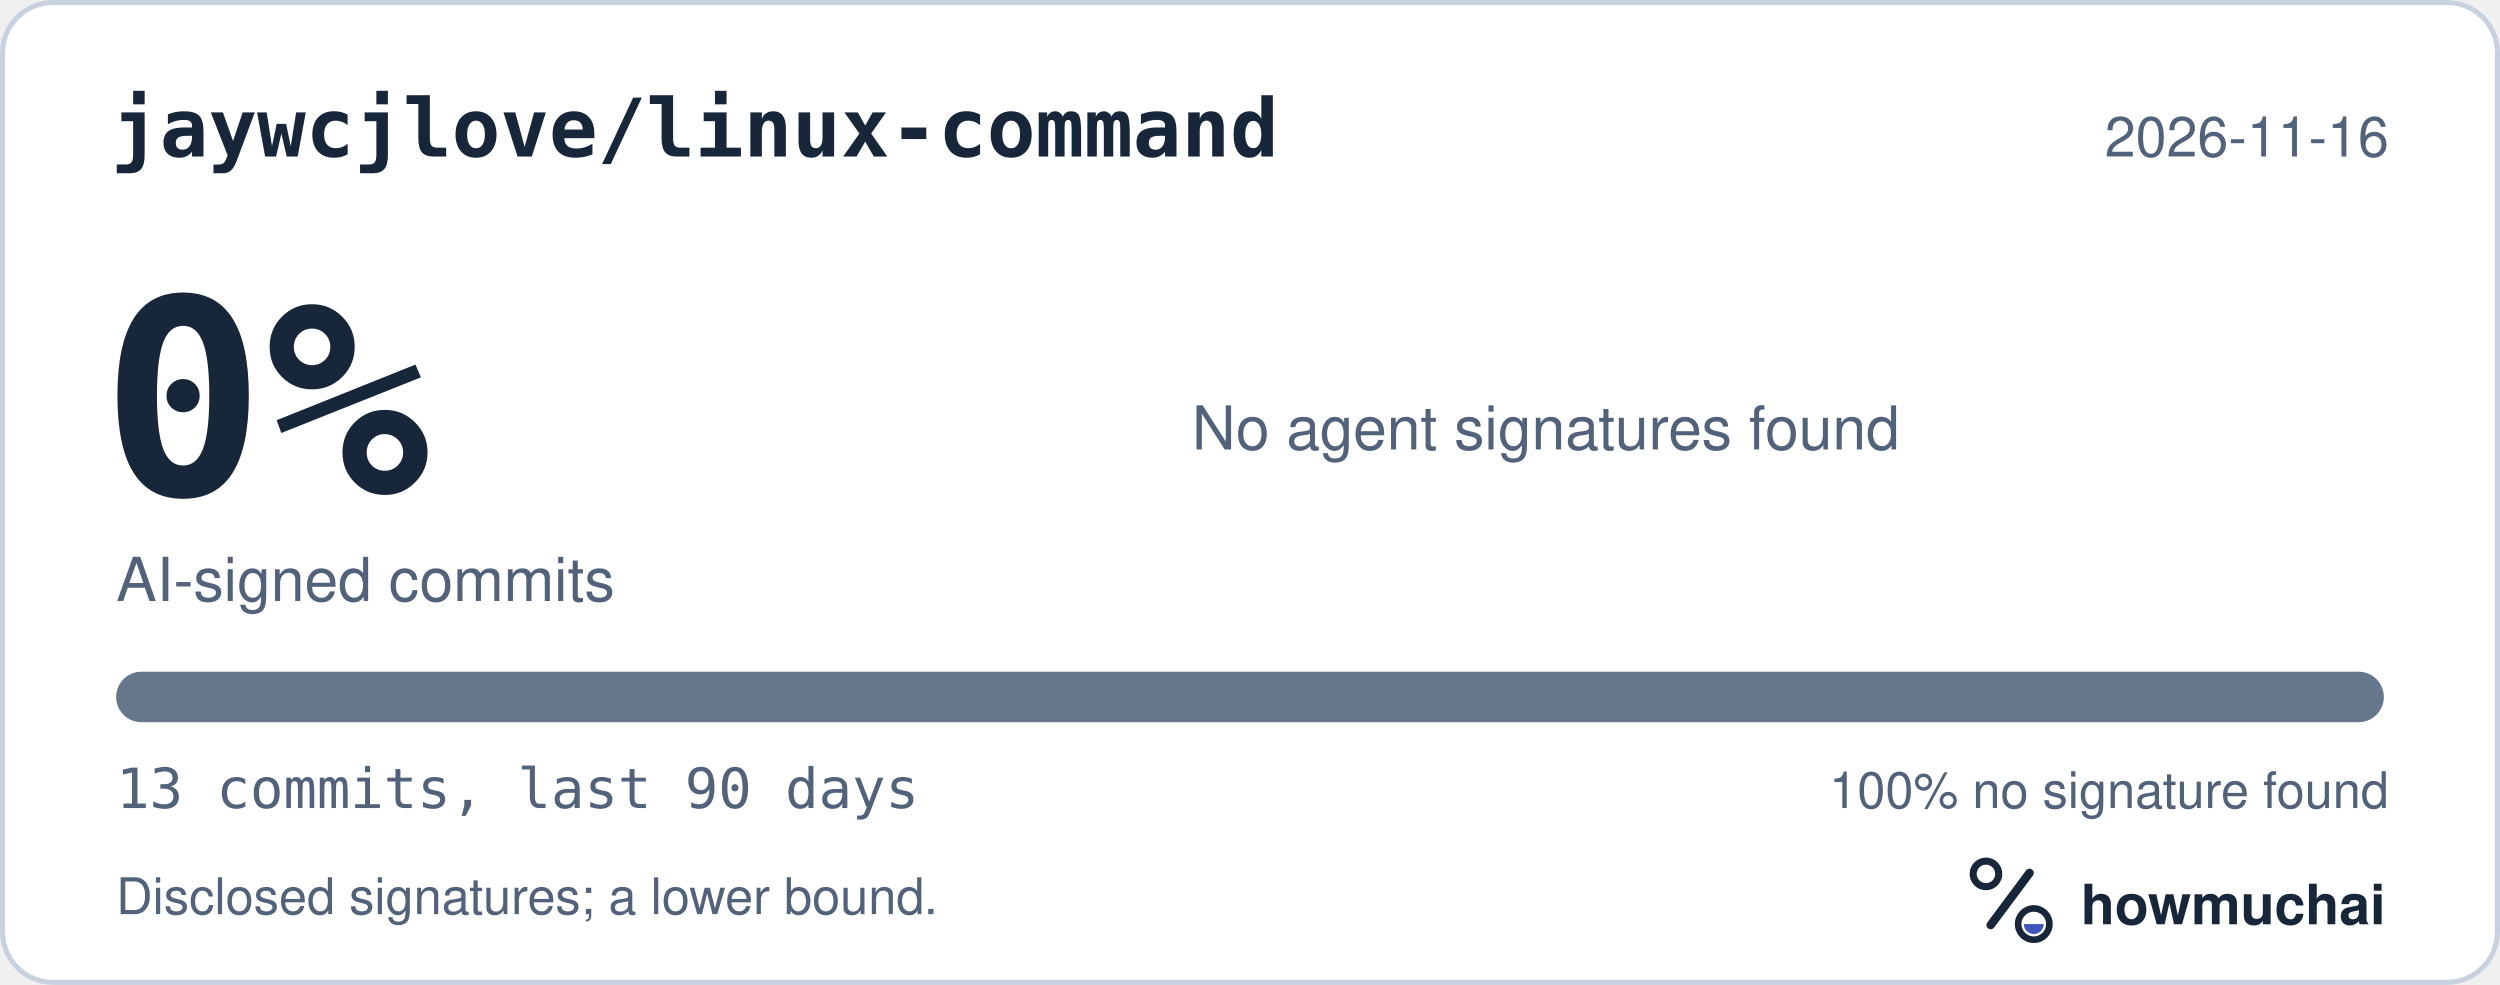
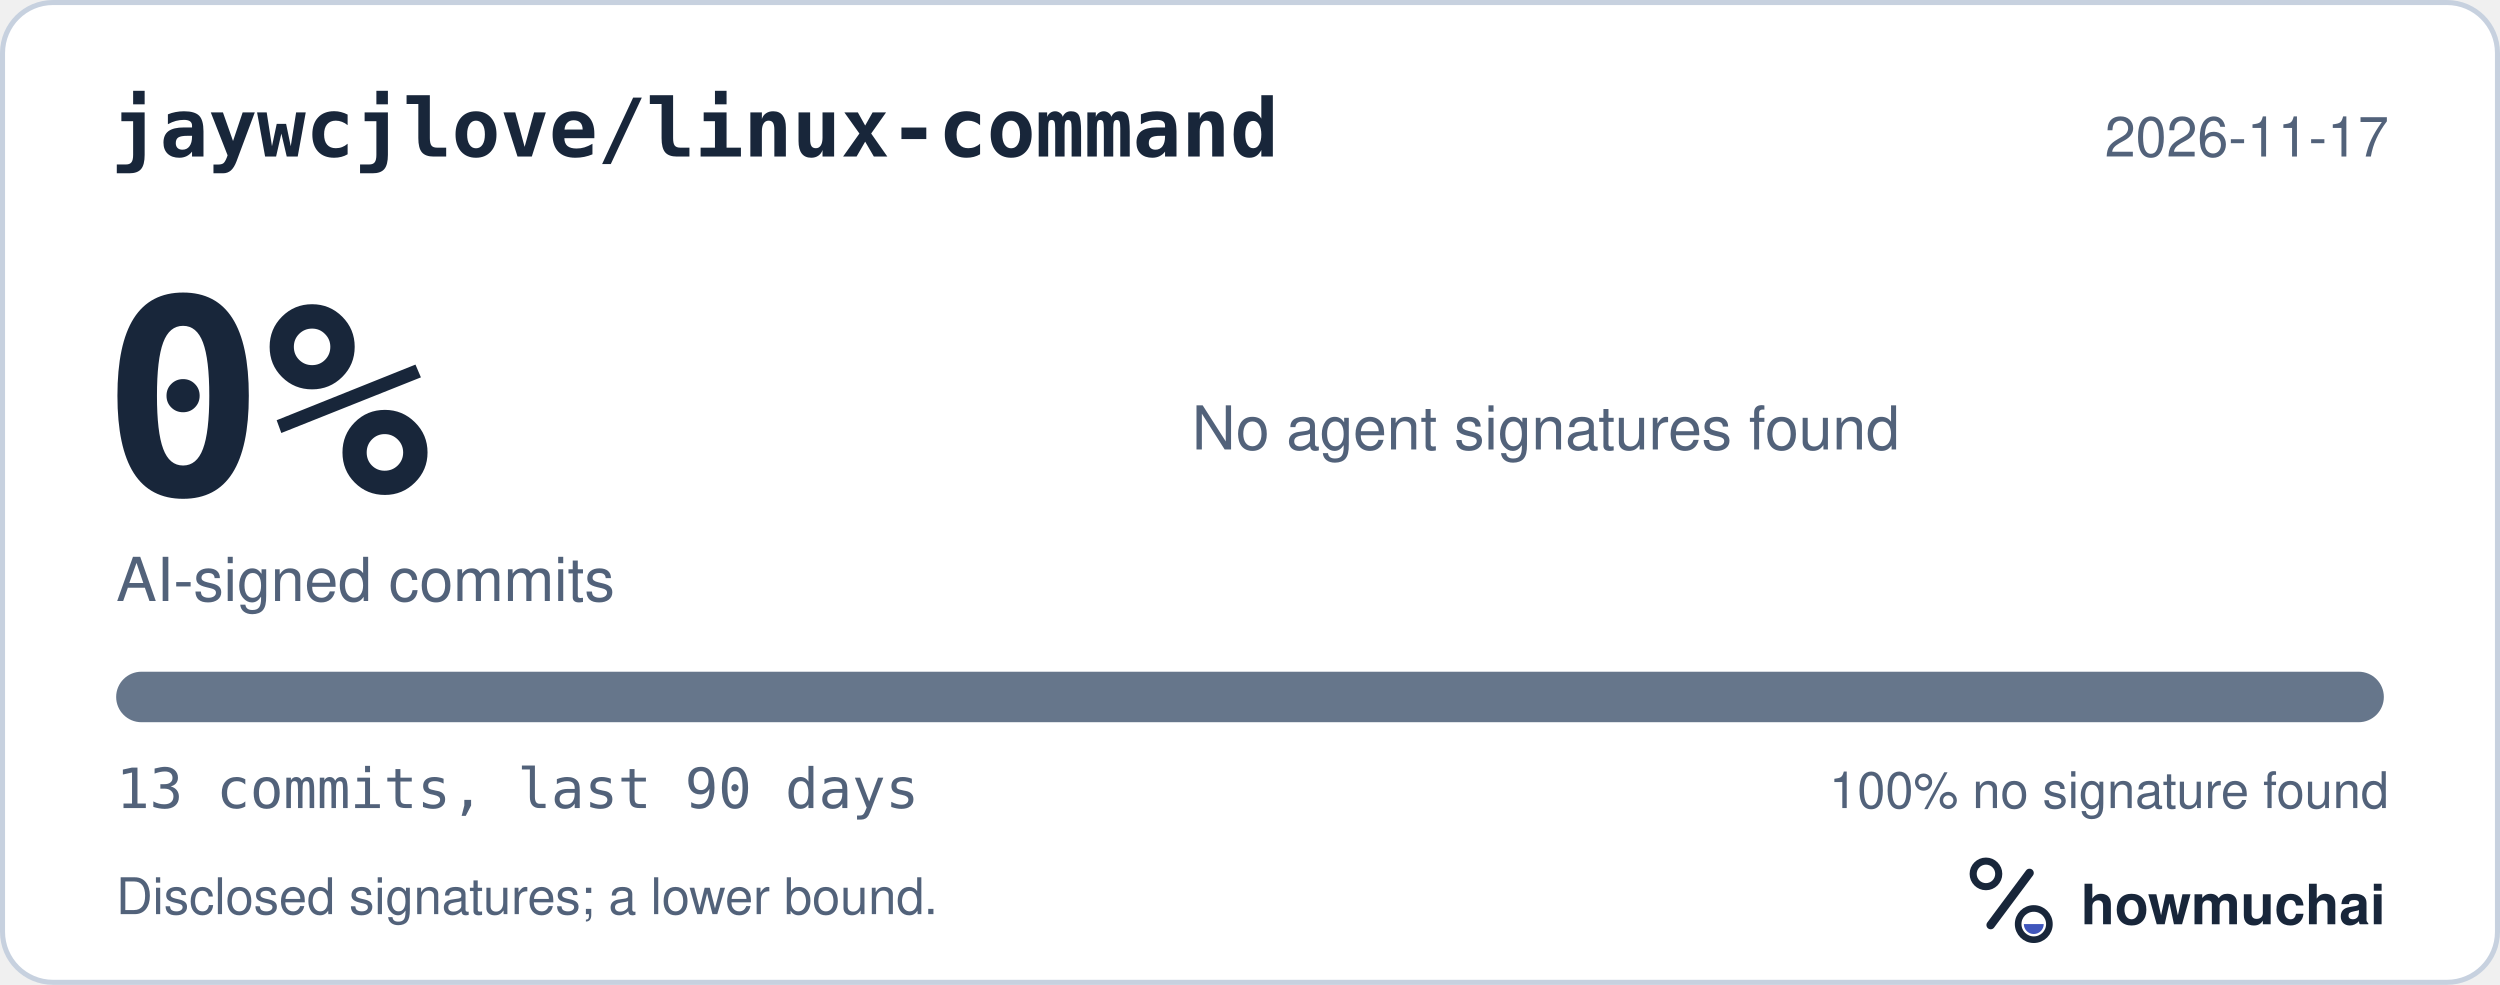
<svg xmlns="http://www.w3.org/2000/svg" width="495" height="195" viewBox="0 0 495 195" role="img" aria-labelledby="hm-t hm-d">
  <rect x="0.5" y="0.5" width="494" height="194" rx="10" fill="#FFFFFF" stroke="#C7D1DF" />
  <text x="22" y="31" fill="#18263A" font-family="ui-monospace, SF Mono, Menlo, Consolas, IBM Plex Mono, monospace" font-size="16" font-weight="600">jaywcjlove/linux-command</text>
-   <text x="473" y="31" fill="#52627A" font-family="-apple-system, BlinkMacSystemFont, Segoe UI, Helvetica, Arial, Fira Sans, sans-serif" font-size="11" text-anchor="end">2026-11-16</text>
+   <text x="473" y="31" fill="#52627A" font-family="-apple-system, BlinkMacSystemFont, Segoe UI, Helvetica, Arial, Fira Sans, sans-serif" font-size="11" text-anchor="end">2026-11-17</text>
  <text x="20" y="98" fill="#18263A" font-family="ui-monospace, SF Mono, Menlo, Consolas, IBM Plex Mono, monospace" font-size="54" font-weight="700">0%</text>
  <text x="23" y="119" fill="#52627A" font-family="-apple-system, BlinkMacSystemFont, Segoe UI, Helvetica, Arial, Fira Sans, sans-serif" font-size="12">AI-signed commits</text>
  <text x="236" y="89" fill="#52627A" font-family="-apple-system, BlinkMacSystemFont, Segoe UI, Helvetica, Arial, Fira Sans, sans-serif" font-size="12">No agent signatures found</text>
  <defs>
    <clipPath id="hm-bar">
      <rect x="23" y="133" width="449" height="10" rx="5" />
    </clipPath>
  </defs>
  <rect x="23" y="133" width="449" height="10" rx="5" fill="#66768B" />
  <g clip-path="url(#hm-bar)" />
  <text x="23" y="160" fill="#52627A" font-family="ui-monospace, SF Mono, Menlo, Consolas, IBM Plex Mono, monospace" font-size="11">13 commits, last 90 days</text>
  <text x="473" y="160" fill="#52627A" font-family="-apple-system, BlinkMacSystemFont, Segoe UI, Helvetica, Arial, Fira Sans, sans-serif" font-size="10" text-anchor="end">100% no signature found</text>
  <text x="23" y="181" fill="#52627A" font-family="-apple-system, BlinkMacSystemFont, Segoe UI, Helvetica, Arial, Fira Sans, sans-serif" font-size="10">Disclosed signatures; a lower bound.</text>
  <g transform="translate(386 166) scale(0.046875)">
    <circle cx="154" cy="150" r="54" fill="none" stroke="#18263A" stroke-width="30" />
    <path d="M174 366 338 146" fill="none" stroke="#18263A" stroke-width="36" stroke-linecap="round" />
    <circle cx="356" cy="362" r="66" fill="none" stroke="#18263A" stroke-width="28" />
    <path d="M314 362a42 42 0 0 0 84 0Z" fill="#4056BC" />
  </g>
  <text x="412" y="183" fill="#18263A" font-family="-apple-system, BlinkMacSystemFont, Segoe UI, Helvetica, Arial, Fira Sans, sans-serif" font-size="11" font-weight="650">howmuchai</text>
</svg>
